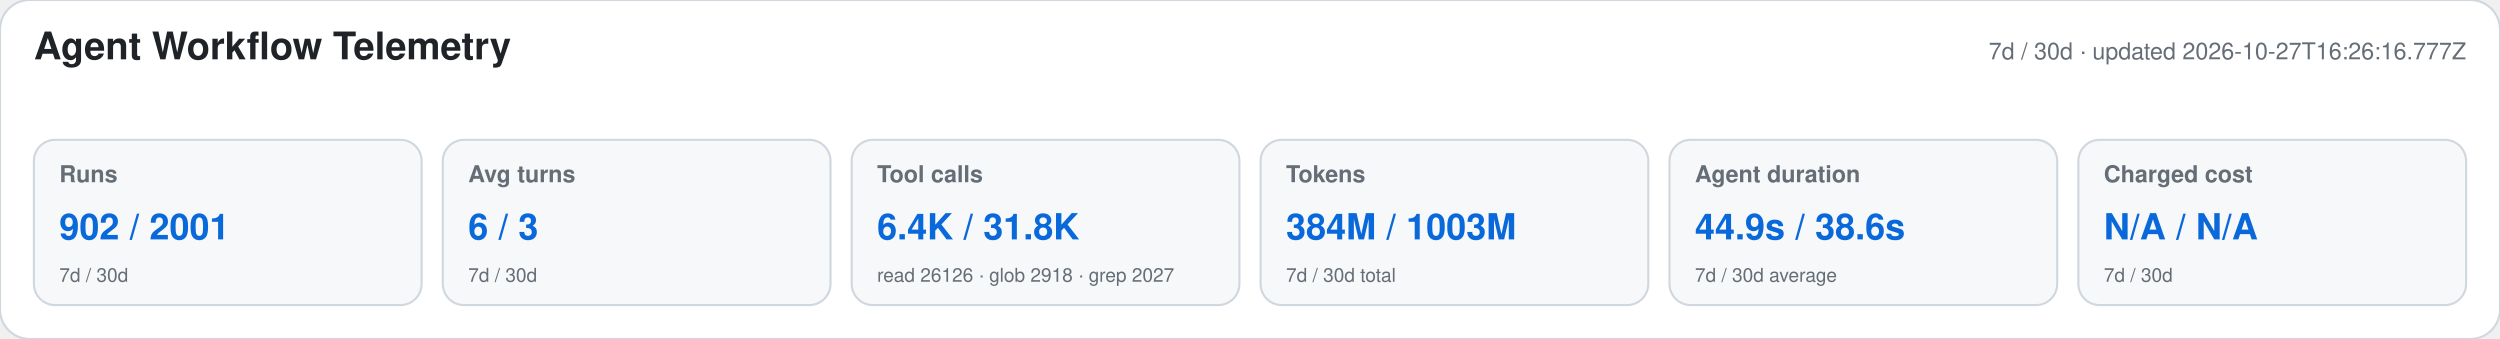
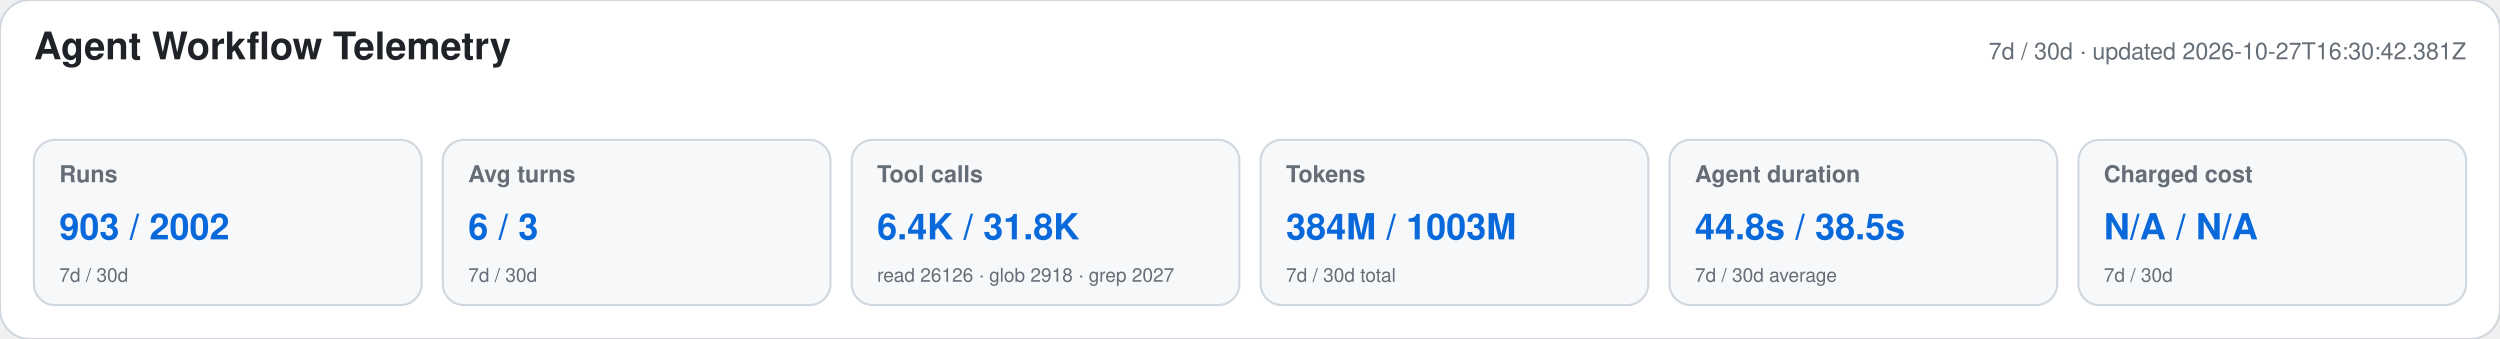
<svg xmlns="http://www.w3.org/2000/svg" width="1180" height="160" viewBox="0 0 1180 160" role="img" aria-labelledby="title desc">
  <style>text{font-family:-apple-system,BlinkMacSystemFont,"Segoe UI",Helvetica,Arial,sans-serif}.heading{font-size:18px;font-weight:650;fill:#1f2328}.meta,.label,.secondary{fill:#656d76}.meta,.label{font-size:11px}.label{font-weight:600}.primary{font-size:17px;font-weight:700;fill:#0969da}.secondary{font-size:9px}</style>
  <rect width="1180" height="160" rx="14" fill="#ffffff" stroke="#d0d7de" />
  <text x="16" y="28" class="heading">Agent Workflow Telemetry</text>
-   <text x="1164" y="28" text-anchor="end" class="meta">7d / 30d · updated 2026-10-27T16:26:16.777Z</text>
+   <text x="1164" y="28" text-anchor="end" class="meta">7d / 30d · updated 2026-10-27T16:30:42.381Z</text>
  <g>
    <rect x="16" y="66" width="183" height="78" rx="10" fill="#f6f8fa" stroke="#d0d7de" />
    <text x="28" y="86" class="label">Runs</text>
-     <text x="28" y="113" class="primary">902 / 2001</text>
+     <text x="28" y="113" class="primary">903 / 2002</text>
    <text x="28" y="133" class="secondary">7d / 30d</text>
  </g>
  <g>
    <rect x="209" y="66" width="183" height="78" rx="10" fill="#f6f8fa" stroke="#d0d7de" />
    <text x="221" y="86" class="label">Avg turns</text>
    <text x="221" y="113" class="primary">6 / 3</text>
    <text x="221" y="133" class="secondary">7d / 30d</text>
  </g>
  <g>
    <rect x="402" y="66" width="183" height="78" rx="10" fill="#f6f8fa" stroke="#d0d7de" />
    <text x="414" y="86" class="label">Tool calls</text>
    <text x="414" y="113" class="primary">6.4K / 31.8K</text>
    <text x="414" y="133" class="secondary">read 26126 · glob 2918 · grep 2027</text>
  </g>
  <g>
    <rect x="595" y="66" width="183" height="78" rx="10" fill="#f6f8fa" stroke="#d0d7de" />
    <text x="607" y="86" class="label">Tokens</text>
    <text x="607" y="113" class="primary">384M / 1003M</text>
    <text x="607" y="133" class="secondary">7d / 30d total</text>
  </g>
  <g>
    <rect x="788" y="66" width="183" height="78" rx="10" fill="#f6f8fa" stroke="#d0d7de" />
    <text x="800" y="86" class="label">Agent duration</text>
-     <text x="800" y="113" class="primary">44.9s / 38.6s</text>
+     <text x="800" y="113" class="primary">44.8s / 38.5s</text>
    <text x="800" y="133" class="secondary">7d / 30d average</text>
  </g>
  <g>
    <rect x="981" y="66" width="183" height="78" rx="10" fill="#f6f8fa" stroke="#d0d7de" />
    <text x="993" y="86" class="label">Charged cost</text>
    <text x="993" y="113" class="primary">N/A / N/A</text>
    <text x="993" y="133" class="secondary">7d / 30d</text>
  </g>
</svg>
